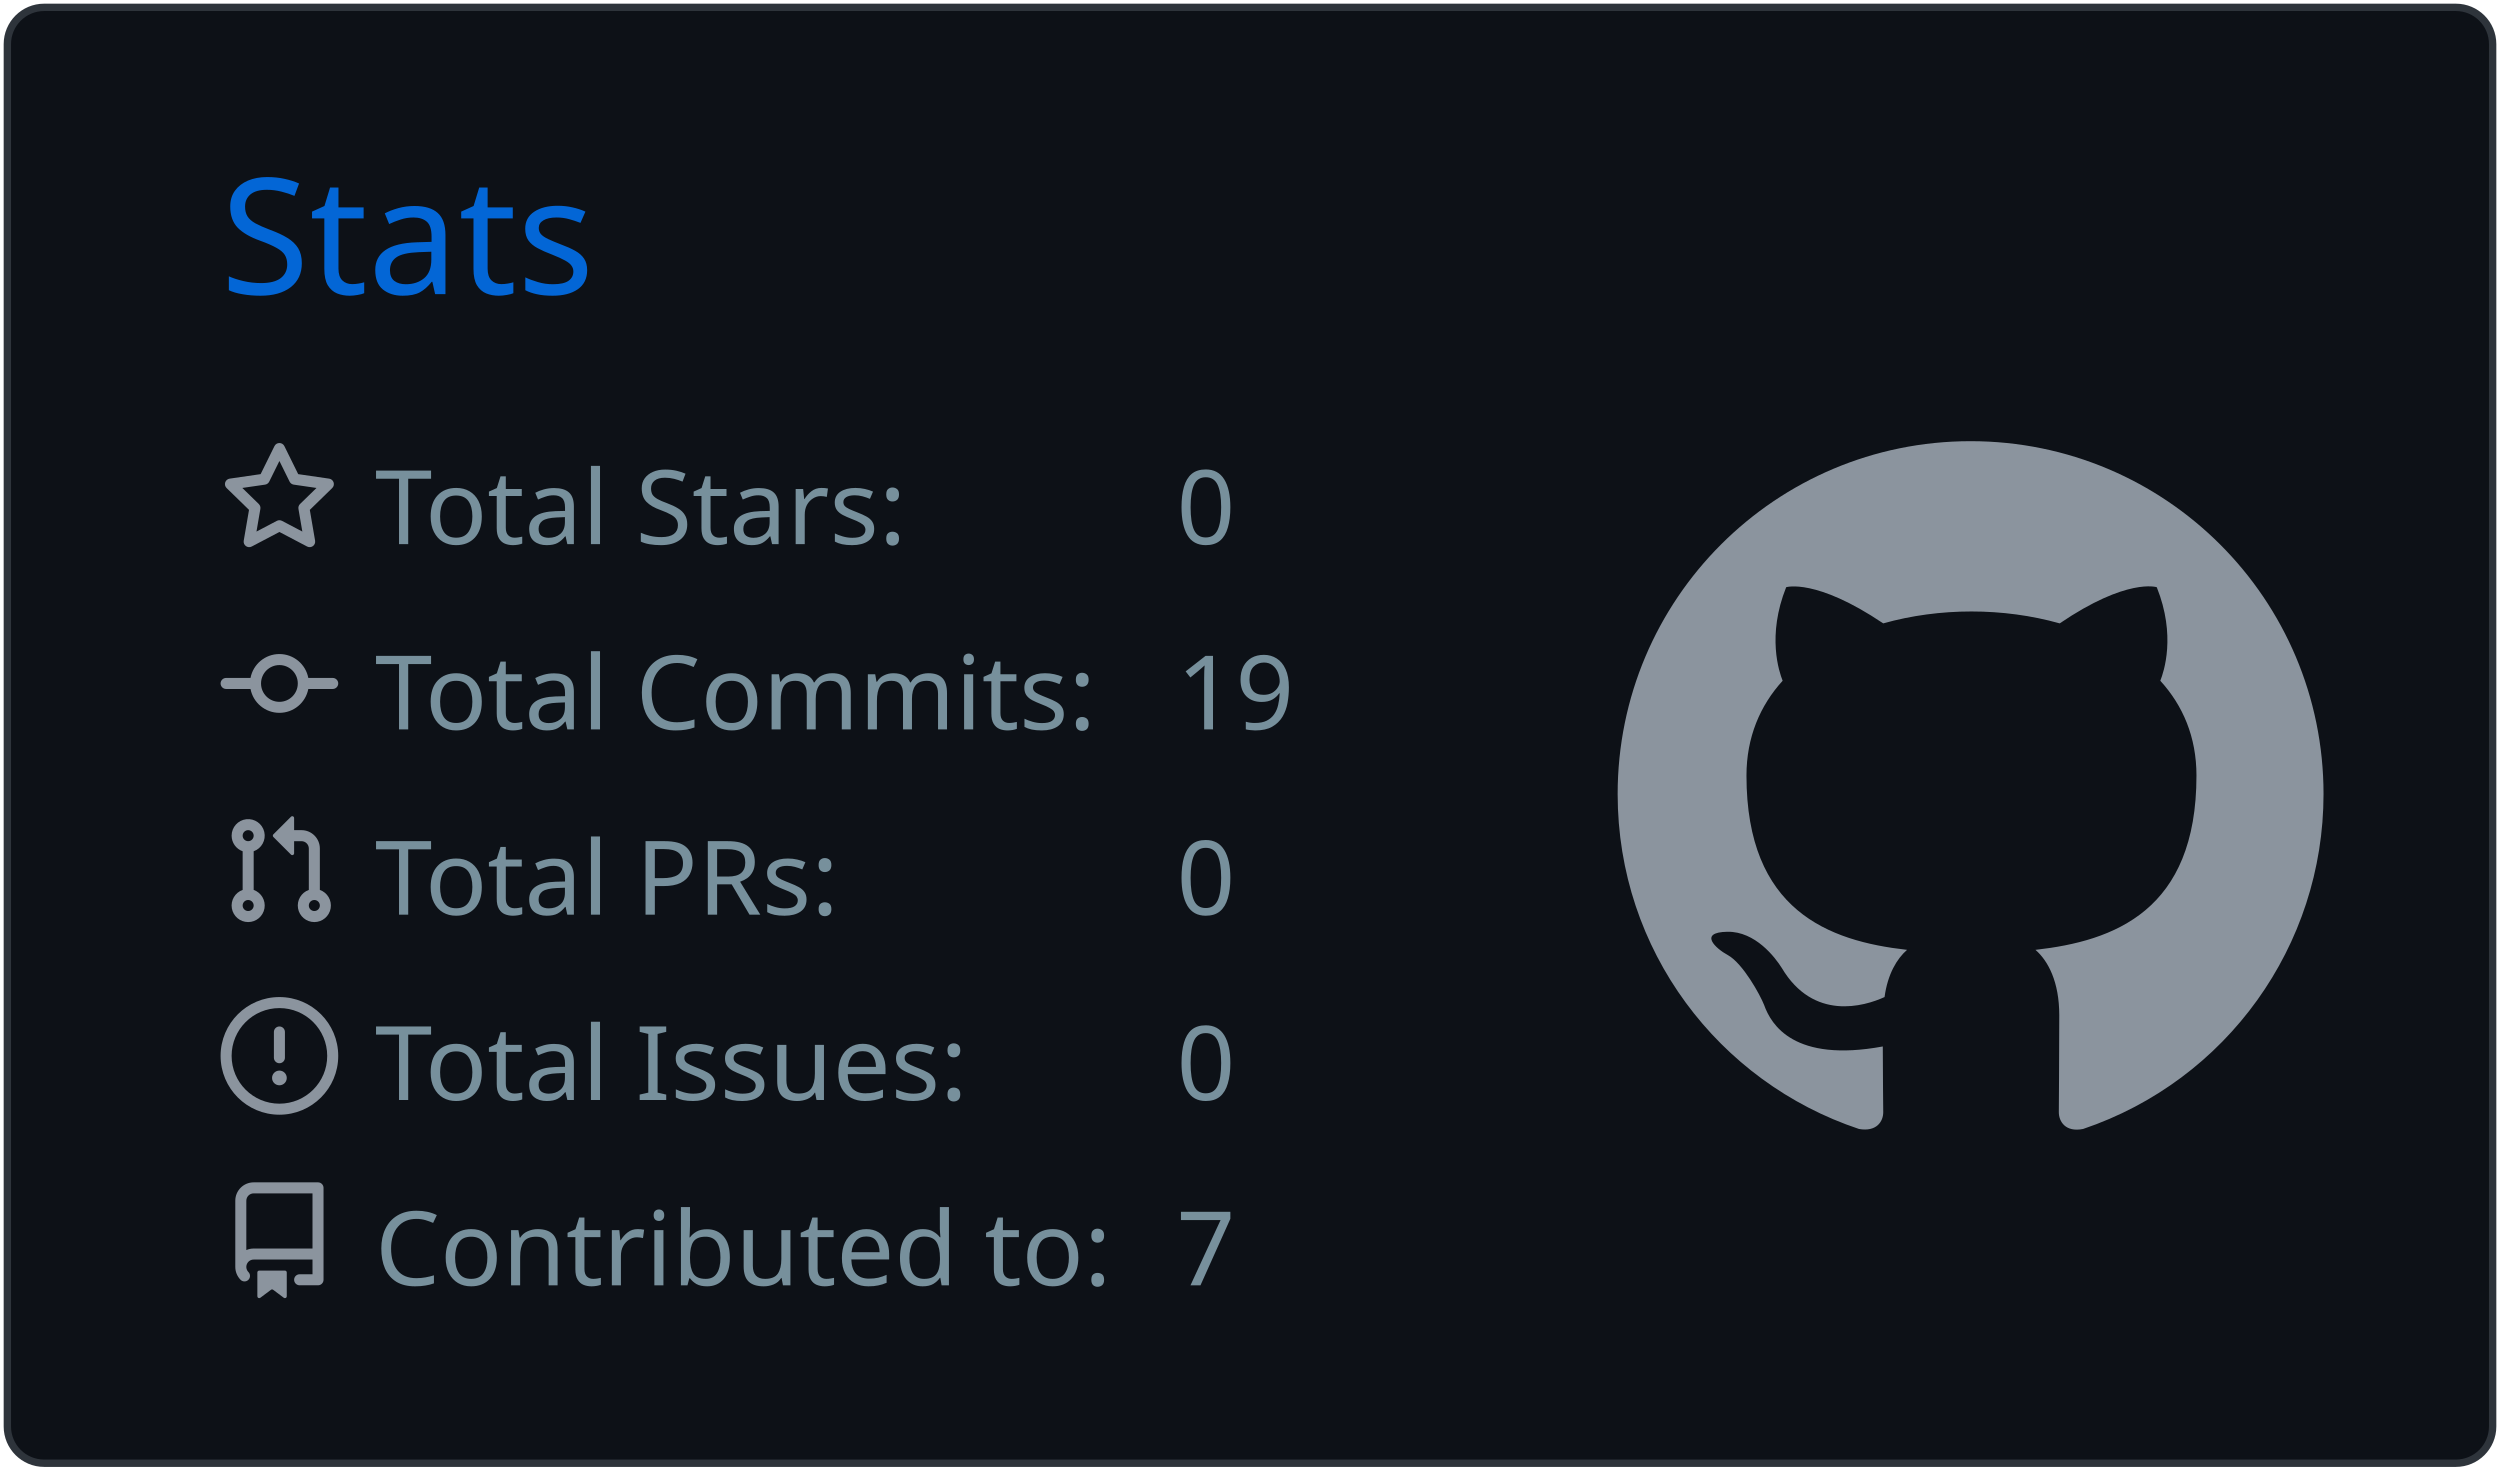
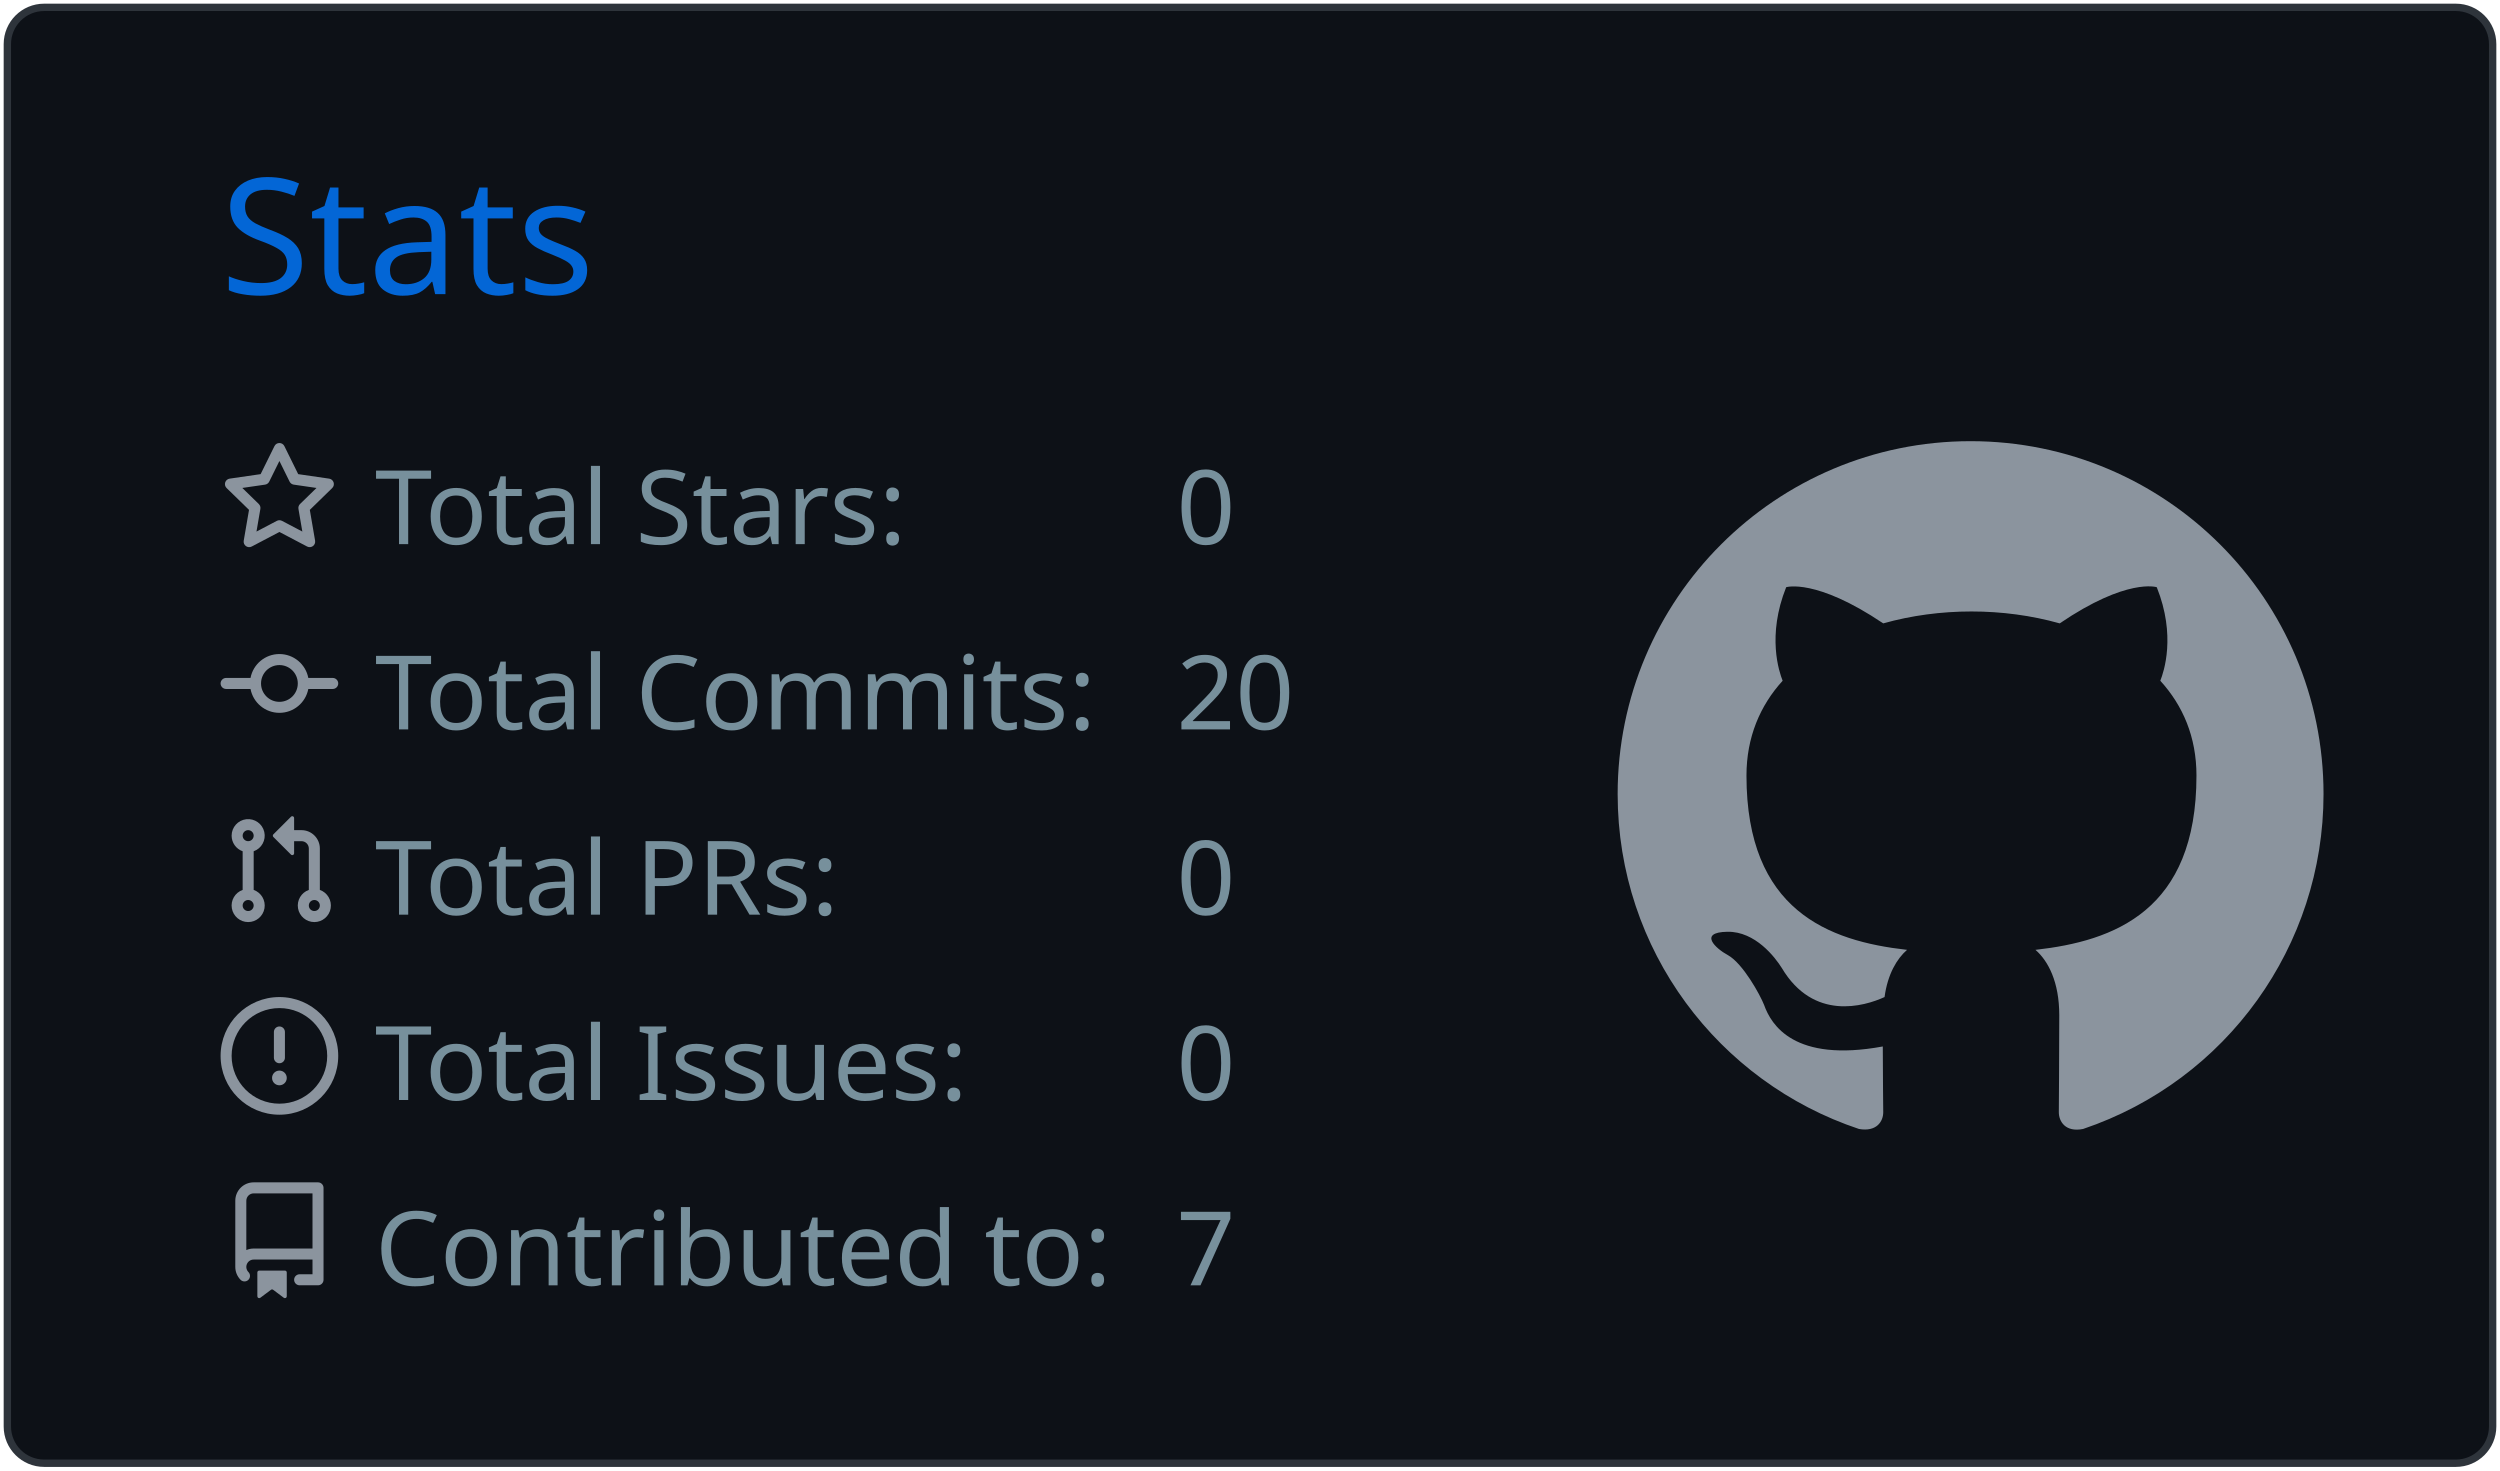
<svg xmlns="http://www.w3.org/2000/svg" width="340" height="200" viewBox="0 0 340 200">
  <style>* {
          font-family: 'Segoe UI', Ubuntu, "Helvetica Neue", Sans-Serif
        }</style>
  <g class="gpsc-root">
    <rect x="1" y="1" rx="5" ry="5" height="99%" width="99.412%" stroke="#2e343b" stroke-width="1" fill="#0d1117" stroke-opacity="1" />
    <text x="30" y="40" class="gpsc-item" style="--gpsc-i: 0; font-size: 22px; fill: #0366d6;">Stats</text>
    <g transform="translate(0,40)">
      <g transform="translate(30,20)">
        <g class="gpsc-item" style="--gpsc-i: 0;">
          <g transform="translate(0,0)" width="14" height="14" fill="#8b949e">
            <path fill-rule="evenodd" d="M8 .25a.75.75 0 01.673.418l1.882 3.815 4.21.612a.75.75 0 01.416 1.279l-3.046 2.97.719 4.192a.75.75 0 01-1.088.791L8 12.347l-3.766 1.98a.75.75 0 01-1.088-.79l.72-4.194L.818 6.374a.75.75 0 01.416-1.28l4.21-.611L7.327.668A.75.75 0 018 .25zm0 2.445L6.615 5.5a.75.75 0 01-.564.41l-3.097.45 2.24 2.184a.75.75 0 01.216.664l-.528 3.084 2.769-1.456a.75.75 0 01.698 0l2.77 1.456-.53-3.084a.75.75 0 01.216-.664l2.24-2.183-3.096-.45a.75.75 0 01-.564-.41L8 2.694v.001z" />
          </g>
        </g>
        <g class="gpsc-item" style="--gpsc-i: 1;">
          <g transform="translate(0,25.2)" width="14" height="14" fill="#8b949e">
            <path fill-rule="evenodd" d="M10.5 7.75a2.5 2.5 0 11-5 0 2.5 2.5 0 015 0zm1.43.75a4.002 4.002 0 01-7.86 0H.75a.75.75 0 110-1.5h3.32a4.001 4.001 0 017.86 0h3.32a.75.75 0 110 1.5h-3.32z" />
          </g>
        </g>
        <g class="gpsc-item" style="--gpsc-i: 2;">
          <g transform="translate(0,50.4)" width="14" height="14" fill="#8b949e">
            <path fill-rule="evenodd" d="M7.177 3.073L9.573.677A.25.25 0 0110 .854v4.792a.25.25 0 01-.427.177L7.177 3.427a.25.25 0 010-.354zM3.75 2.5a.75.75 0 100 1.5.75.75 0 000-1.5zm-2.25.75a2.25 2.25 0 113 2.122v5.256a2.251 2.251 0 11-1.5 0V5.372A2.25 2.25 0 011.5 3.25zM11 2.5h-1V4h1a1 1 0 011 1v5.628a2.251 2.251 0 101.5 0V5A2.5 2.5 0 0011 2.5zm1 10.25a.75.75 0 111.5 0 .75.75 0 01-1.5 0zM3.75 12a.75.75 0 100 1.5.75.75 0 000-1.5z" />
          </g>
        </g>
        <g class="gpsc-item" style="--gpsc-i: 3;">
          <g transform="translate(0,75.6)" width="14" height="14" fill="#8b949e">
            <path fill-rule="evenodd" d="M8 1.5a6.5 6.5 0 100 13 6.5 6.5 0 000-13zM0 8a8 8 0 1116 0A8 8 0 010 8zm9 3a1 1 0 11-2 0 1 1 0 012 0zm-.25-6.25a.75.75 0 00-1.5 0v3.5a.75.75 0 001.5 0v-3.5z" />
          </g>
        </g>
        <g class="gpsc-item" style="--gpsc-i: 4;">
          <g transform="translate(0,100.8)" width="14" height="14" fill="#8b949e">
            <path fill-rule="evenodd" d="M2 2.5A2.5 2.5 0 014.5 0h8.75a.75.75 0 01.75.75v12.5a.75.75 0 01-.75.75h-2.5a.75.75 0 110-1.5h1.75v-2h-8a1 1 0 00-.714 1.7.75.75 0 01-1.072 1.05A2.495 2.495 0 012 11.5v-9zm10.5-1V9h-8c-.356 0-.694.074-1 .208V2.5a1 1 0 011-1h8zM5 12.25v3.25a.25.25 0 00.4.2l1.45-1.087a.25.25 0 01.3 0L8.6 15.7a.25.25 0 00.4-.2v-3.25a.25.25 0 00-.25-.25h-3.5a.25.25 0 00-.25.25z" />
          </g>
        </g>
        <text x="21" y="14" class="gpsc-item" style="--gpsc-i: 0; fill: #77909c; font-size: 14px;">Total Stars:</text>
        <text x="21" y="39.2" class="gpsc-item" style="--gpsc-i: 1; fill: #77909c; font-size: 14px;">Total Commits:</text>
        <text x="21" y="64.4" class="gpsc-item" style="--gpsc-i: 2; fill: #77909c; font-size: 14px;">Total PRs:</text>
        <text x="21" y="89.6" class="gpsc-item" style="--gpsc-i: 3; fill: #77909c; font-size: 14px;">Total Issues:</text>
        <text x="21" y="114.8" class="gpsc-item" style="--gpsc-i: 4; fill: #77909c; font-size: 14px;">Contributed to:</text>
        <text x="130" y="14" class="gpsc-item" style="--gpsc-i: 0; fill: #77909c; font-size: 14px;">0</text>
-         <text x="130" y="39.2" class="gpsc-item" style="--gpsc-i: 1; fill: #77909c; font-size: 14px;">19</text>
+         <text x="130" y="39.2" class="gpsc-item" style="--gpsc-i: 1; fill: #77909c; font-size: 14px;">20</text>
        <text x="130" y="64.4" class="gpsc-item" style="--gpsc-i: 2; fill: #77909c; font-size: 14px;">0</text>
        <text x="130" y="89.6" class="gpsc-item" style="--gpsc-i: 3; fill: #77909c; font-size: 14px;">0</text>
        <text x="130" y="114.8" class="gpsc-item" style="--gpsc-i: 4; fill: #77909c; font-size: 14px;">7</text>
      </g>
      <g transform="translate(220,20)">
        <g transform="scale(6)" style="fill: #8b949e;">
          <path fill-rule="evenodd" d="M8 0C3.58 0 0 3.58 0 8c0 3.54 2.29 6.53 5.47 7.59.4.07.55-.17.55-.38 0-.19-.01-.82-.01-1.49-2.01.37-2.53-.49-2.69-.94-.09-.23-.48-.94-.82-1.13-.28-.15-.68-.52-.01-.53.63-.01 1.08.58 1.23.82.72 1.21 1.87.87 2.33.66.07-.52.28-.87.51-1.07-1.78-.2-3.64-.89-3.64-3.95 0-.87.31-1.59.82-2.15-.08-.2-.36-1.02.08-2.12 0 0 .67-.21 2.2.82.64-.18 1.32-.27 2-.27.68 0 1.36.09 2 .27 1.53-1.04 2.2-.82 2.2-.82.44 1.1.16 1.92.08 2.12.51.56.82 1.27.82 2.15 0 3.07-1.87 3.75-3.65 3.95.29.25.54.73.54 1.48 0 1.07-.01 1.93-.01 2.2 0 .21.15.46.55.38A8.013 8.013 0 0016 8c0-4.42-3.58-8-8-8z" />
        </g>
      </g>
    </g>
  </g>
</svg>
